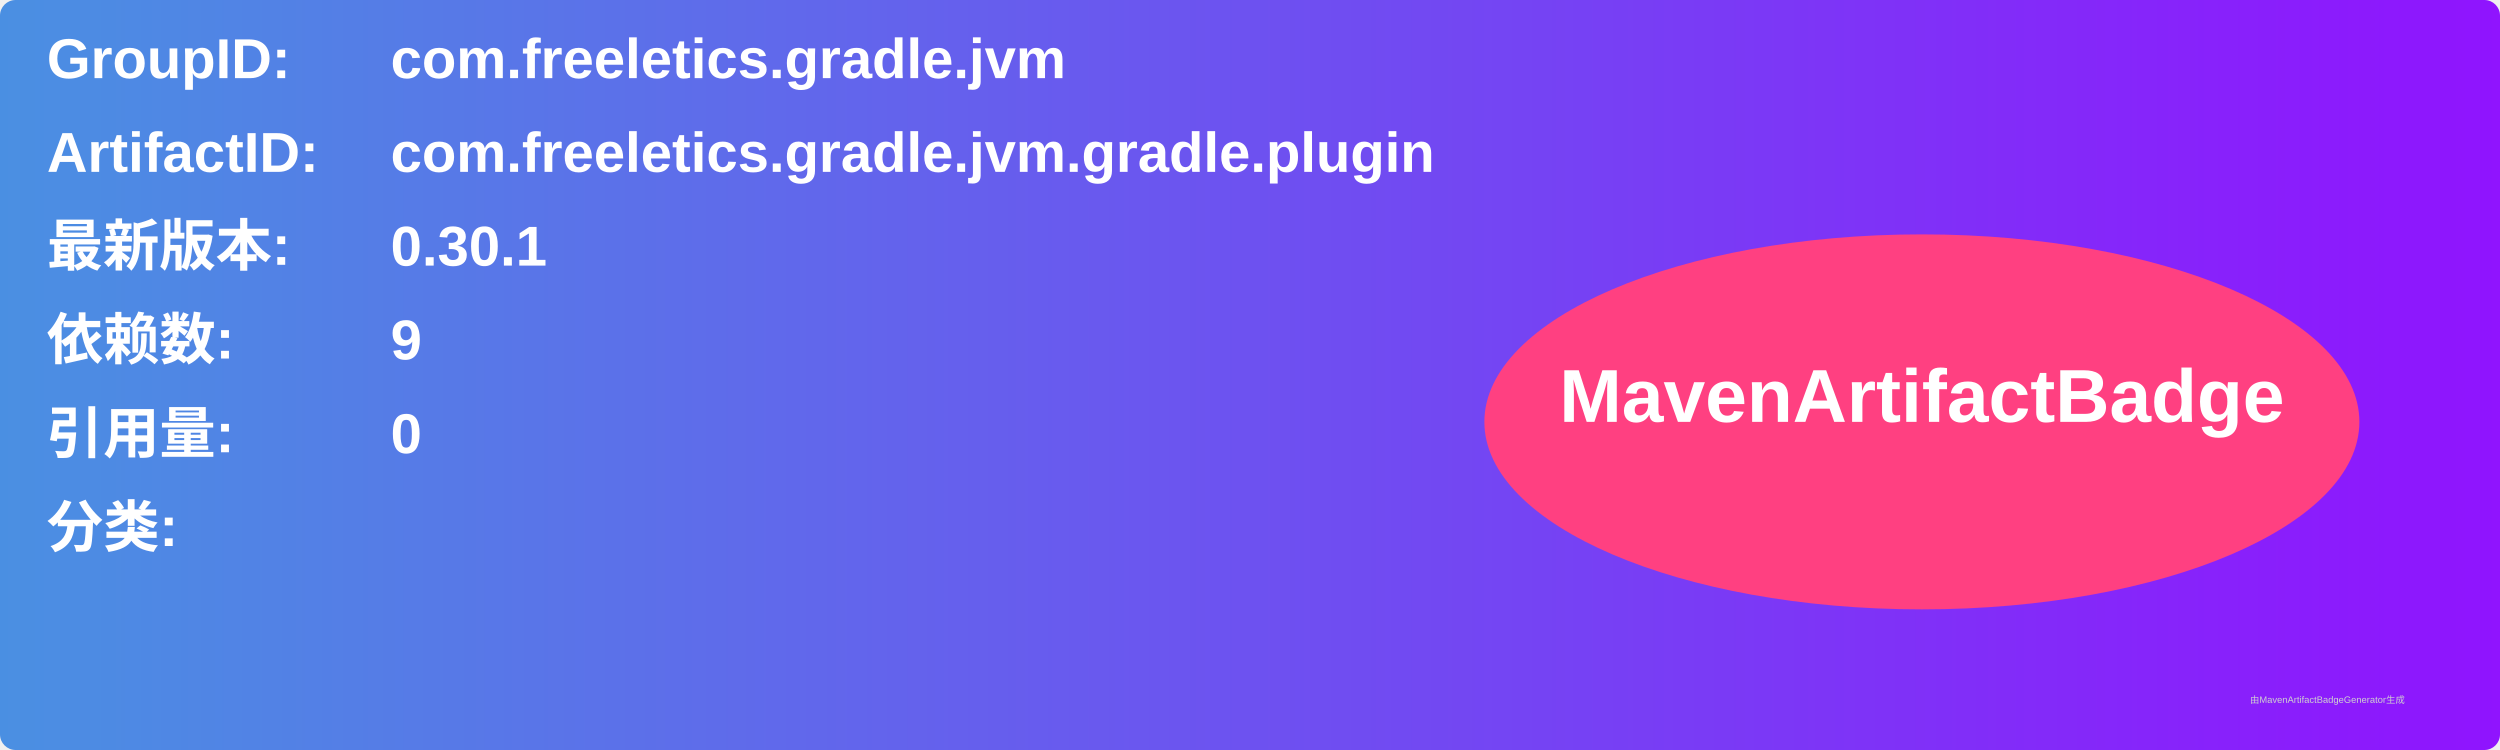
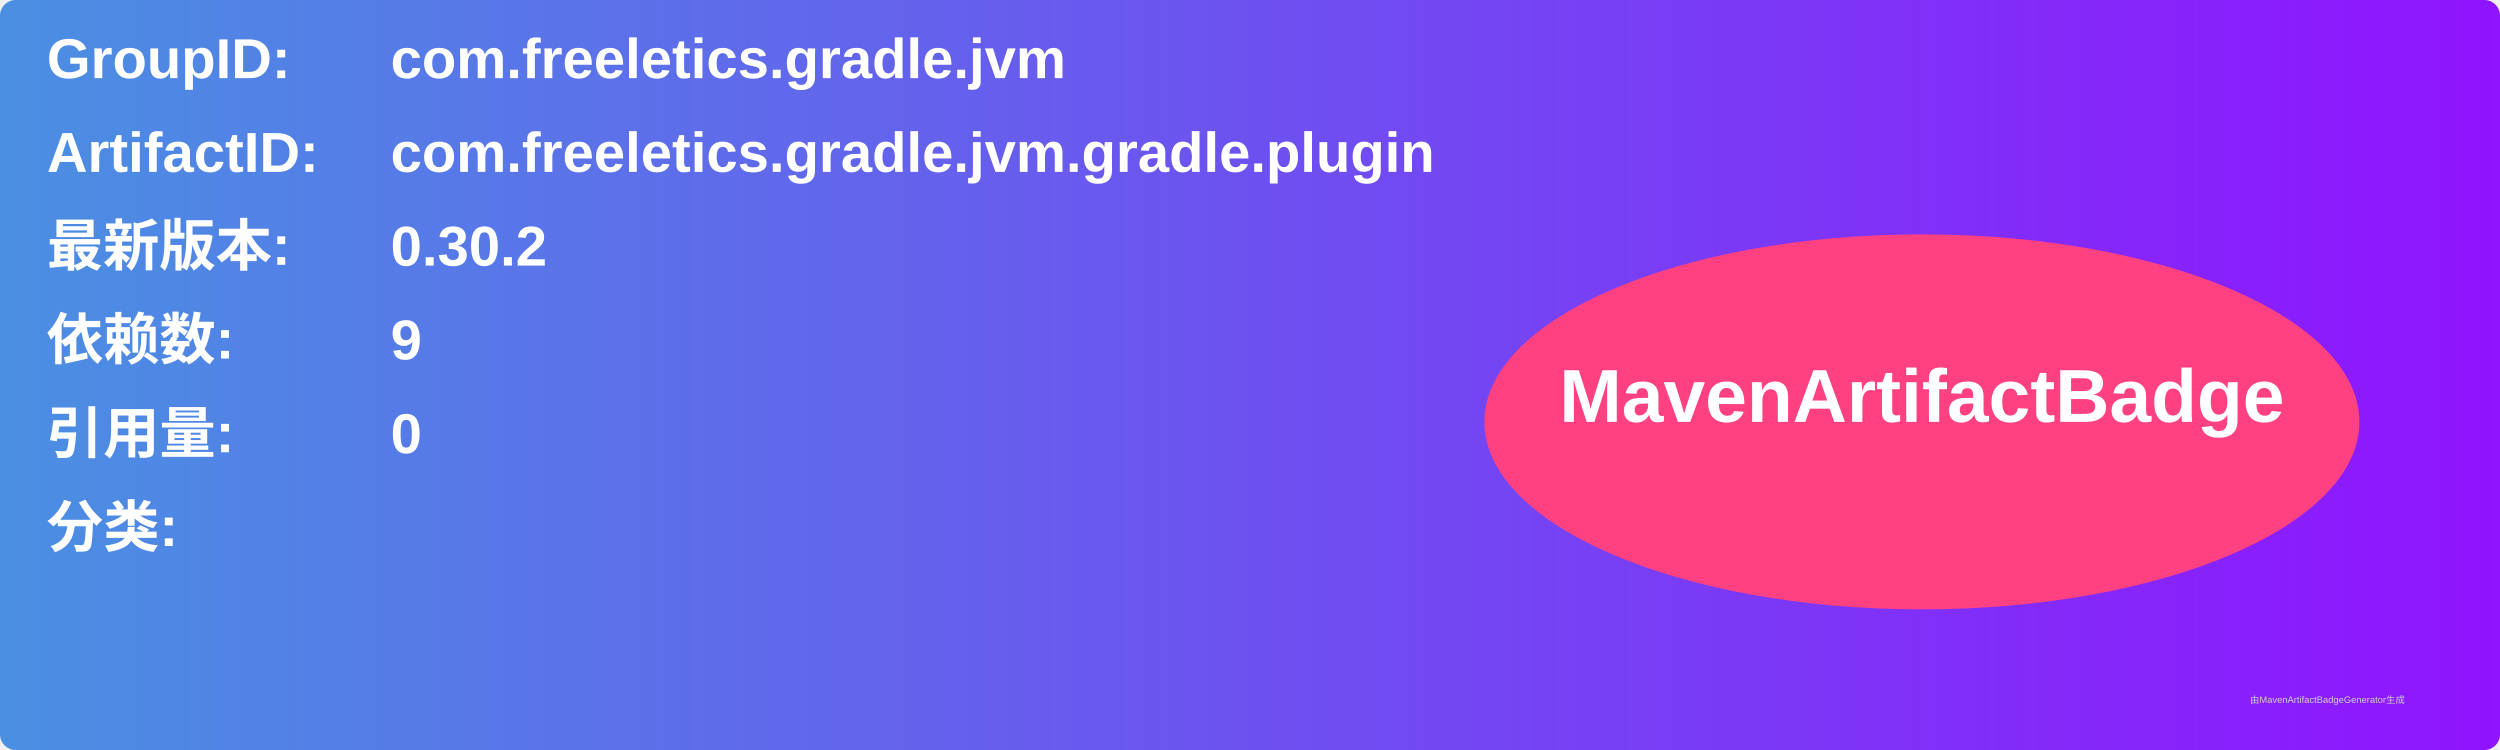
<svg xmlns="http://www.w3.org/2000/svg" width="800" height="240" viewBox="0 0 800 240">
  <linearGradient id="grad" x1="0%" y1="0%" x2="100%" y2="0%">
    <stop offset="0%" stop-color="#4a90e2" />
    <stop offset="100%" stop-color="#9013fe" />
  </linearGradient>
  <rect width="100%" height="100%" rx="5" ry="5" fill="url(#grad)" />
  <g transform="translate(15, 15)">
    <text x="0" y="10" font-family="Arial" font-size="18" fill="white" font-weight="bold" width="260">GroupID:</text>
    <text x="110" y="10" font-family="Arial" font-size="18" fill="white" font-weight="bold" width="460">com.freeletics.gradle.jvm</text>
    <text x="0" y="40" font-family="Arial" font-size="18" fill="white" font-weight="bold" width="260">ArtifactID:</text>
    <text x="110" y="40" font-family="Arial" font-size="18" fill="white" font-weight="bold" width="460">com.freeletics.gradle.jvm.gradle.plugin</text>
    <text x="0" y="70" font-family="Arial" font-size="18" fill="white" font-weight="bold">最新版本:</text>
    <text x="110" y="70" font-family="Arial" font-size="18" fill="white" font-weight="bold">
-       <tspan font-weight="bold">0.30.1</tspan>
+       <tspan font-weight="bold">0.30.2</tspan>
    </text>
    <text x="0" y="100" font-family="Arial" font-size="18" fill="white" font-weight="bold">依赖数: </text>
    <text x="110" y="100" font-family="Arial" font-size="18" fill="white">
      <tspan font-weight="bold">9</tspan>
    </text>
    <text x="0" y="130" font-family="Arial" font-size="18" fill="white" font-weight="bold">引用量: </text>
    <text x="110" y="130" font-family="Arial" font-size="18" fill="white">
      <tspan font-weight="bold">0</tspan>
    </text>
    <text x="0" y="160" font-family="Arial" font-size="18" fill="white" font-weight="bold">分类:</text>
    <text x="10" y="190" font-family="Arial" font-size="10" fill="white">
      <tspan font-weight="bold" />
    </text>
    <ellipse cx="600" cy="120" rx="140" ry="60" fill="#ff4081" />
    <text x="600" y="120" text-anchor="middle" font-family="Arial" font-size="24" fill="white" font-weight="bold">MavenArtifactBadge</text>
  </g>
  <text x="720" y="225" font-family="Arial" font-size="3" fill="#d0d0d0">由MavenArtifactBadgeGenerator生成</text>
</svg>
